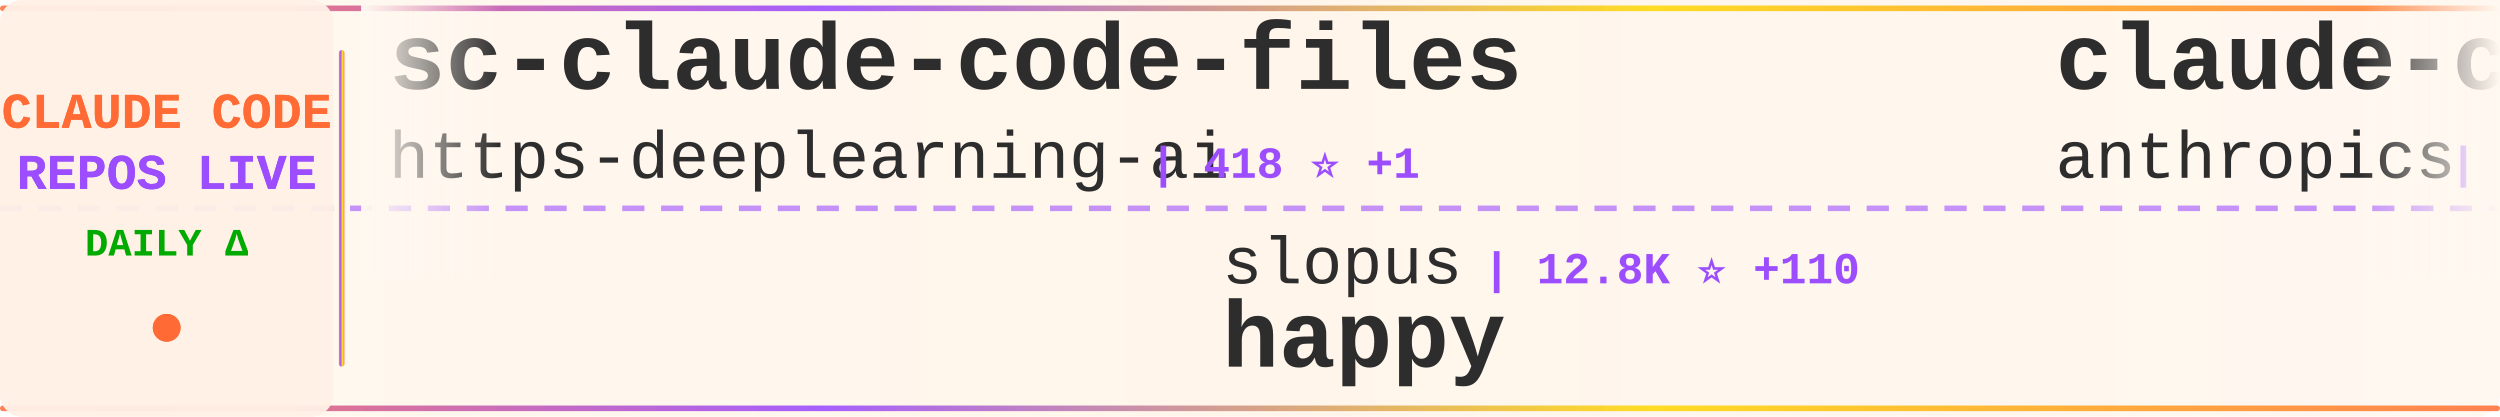
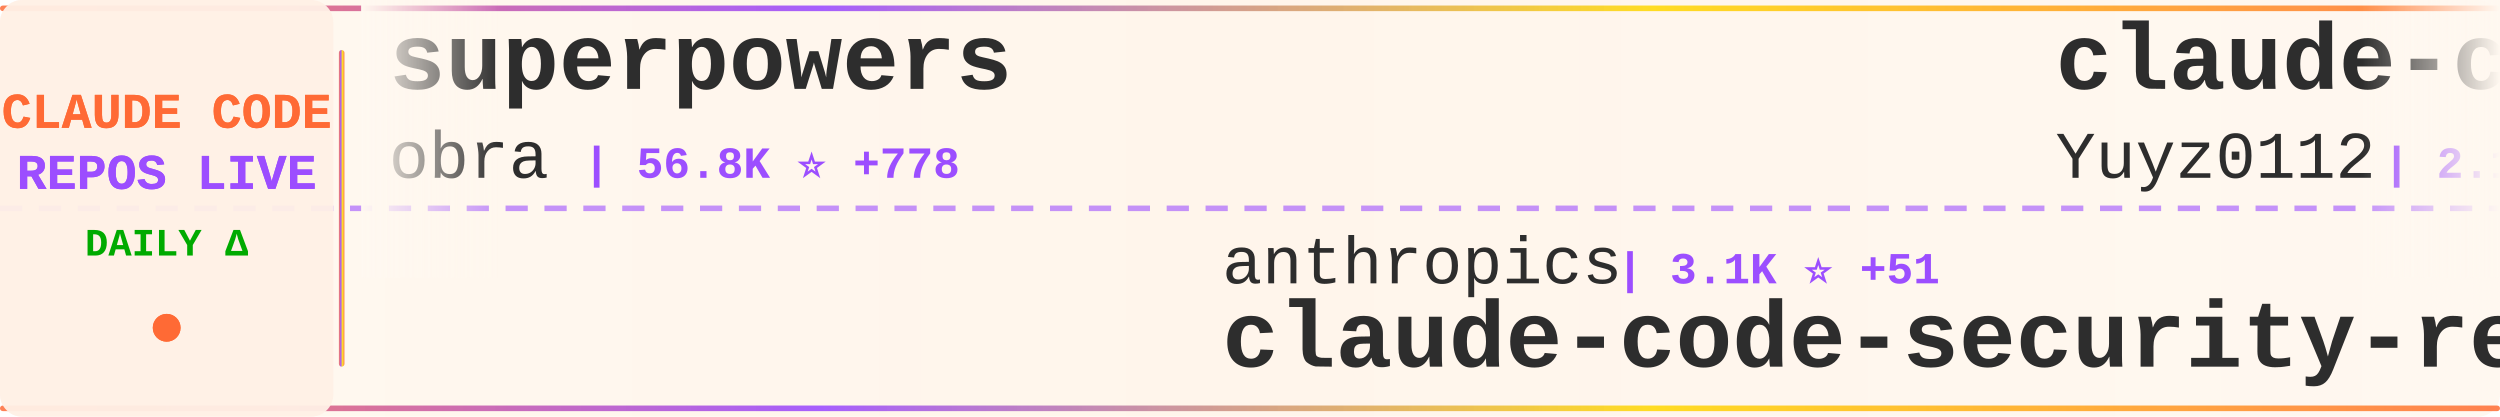
<svg xmlns="http://www.w3.org/2000/svg" width="900" height="150">
  <defs>
    <linearGradient id="tickerBg" x1="0%" y1="0%" x2="100%" y2="0%">
      <stop offset="0%" style="stop-color:#fff8f0;stop-opacity:0.98" />
      <stop offset="50%" style="stop-color:#fff5eb;stop-opacity:1" />
      <stop offset="100%" style="stop-color:#fff8f0;stop-opacity:0.98" />
    </linearGradient>
    <linearGradient id="borderGrad" x1="0%" y1="0%" x2="100%" y2="0%">
      <stop offset="0%" style="stop-color:#FF6B35;stop-opacity:0.85">
        <animate attributeName="stop-opacity" values="0.85;1;0.85" dur="2s" repeatCount="indefinite" />
      </stop>
      <stop offset="33%" style="stop-color:#9C4EFF;stop-opacity:0.9">
        <animate attributeName="stop-opacity" values="0.9;1;0.9" dur="2.2s" repeatCount="indefinite" />
      </stop>
      <stop offset="66%" style="stop-color:#FFD700;stop-opacity:0.85">
        <animate attributeName="stop-opacity" values="0.85;1;0.85" dur="1.8s" repeatCount="indefinite" />
      </stop>
      <stop offset="100%" style="stop-color:#FF6B35;stop-opacity:0.85">
        <animate attributeName="stop-opacity" values="0.85;1;0.85" dur="2s" repeatCount="indefinite" />
      </stop>
    </linearGradient>
    <filter id="textGlow">
      <feGaussianBlur stdDeviation="0.15" result="coloredBlur" />
      <feMerge>
        <feMergeNode in="coloredBlur" />
        <feMergeNode in="SourceGraphic" />
      </feMerge>
    </filter>
    <filter id="metricGlow">
      <feGaussianBlur stdDeviation="0.2" result="coloredBlur" />
      <feMerge>
        <feMergeNode in="coloredBlur" />
        <feMergeNode in="SourceGraphic" />
      </feMerge>
    </filter>
    <linearGradient id="leftFade" x1="0%" y1="0%" x2="100%" y2="0%">
      <stop offset="0%" style="stop-color:#fff8f0;stop-opacity:1" />
      <stop offset="100%" style="stop-color:#fff8f0;stop-opacity:0" />
    </linearGradient>
    <linearGradient id="rightFade" x1="0%" y1="0%" x2="100%" y2="0%">
      <stop offset="0%" style="stop-color:#fff8f0;stop-opacity:0" />
      <stop offset="100%" style="stop-color:#fff8f0;stop-opacity:1" />
    </linearGradient>
  </defs>
  <rect width="900" height="150" fill="url(#tickerBg)" rx="8" />
  <rect x="0" y="2" width="900" height="2" fill="url(#borderGrad)" rx="1" />
  <rect x="0" y="146" width="900" height="2" fill="url(#borderGrad)" rx="1" />
  <line x1="0" y1="75" x2="900" y2="75" stroke="#9C4EFF" stroke-width="2" stroke-dasharray="8 6" opacity="0.6" />
  <rect x="0" y="0" width="120" height="150" fill="#fff0e6" opacity="0.95" rx="8" />
  <text x="60" y="46" font-family="'Courier New', monospace" font-size="18" font-weight="bold" fill="#FF6B35" text-anchor="middle" filter="url(#textGlow)">
    CLAUDE CODE
  </text>
  <text x="60" y="68" font-family="'Courier New', monospace" font-size="18" font-weight="bold" fill="#9C4EFF" text-anchor="middle" filter="url(#textGlow)">
    REPOS LIVE
  </text>
  <text x="60" y="92" font-family="'Courier New', monospace" font-size="14" font-weight="bold" fill="#00aa00" text-anchor="middle">
    DAILY Δ
  </text>
  <circle cx="60" cy="118" r="5" fill="#FF6B35" filter="url(#metricGlow)">
    <animate attributeName="r" values="4;6;4" dur="1.5s" repeatCount="indefinite" />
    <animate attributeName="opacity" values="0.6;1;0.6" dur="1.5s" repeatCount="indefinite" />
  </circle>
  <rect x="122" y="18" width="2" height="114" fill="url(#borderGrad)" rx="1" />
  <clipPath id="tickerClip">
    <rect x="130" y="0" width="770" height="150" />
  </clipPath>
  <g clip-path="url(#tickerClip)">
    <g id="tickerItems">
      <animateTransform attributeName="transform" attributeType="XML" type="translate" from="0 0" to="-3000 0" dur="54s" repeatCount="indefinite" />
      <g transform="translate(0, 0)">
-         <text x="140" y="32" font-family="'Courier New', monospace" font-size="34" font-weight="bold" fill="#2d2d2d">sc-claude-code-files</text>
-         <text x="140" y="64" font-family="'Courier New', monospace" font-size="24" font-weight="normal" fill="#2d2d2d" opacity="1.0">https-deeplearning-ai</text>
-         <text x="414" y="64" font-family="'Courier New', monospace" font-size="16" font-weight="bold" fill="#9C4EFF"> | 418 ⭐ +1</text>
+         <text x="140" y="32" font-family="'Courier New', monospace" font-size="34" font-weight="bold" fill="#2d2d2d">superpowers</text>
+         <text x="140" y="64" font-family="'Courier New', monospace" font-size="24" font-weight="normal" fill="#2d2d2d" opacity="1.0">obra</text>
+         <text x="210" y="64" font-family="'Courier New', monospace" font-size="16" font-weight="bold" fill="#9C4EFF"> | 56.8K ⭐ +778</text>
      </g>
      <g transform="translate(300, 0)">
-         <text x="140" y="102" font-family="'Courier New', monospace" font-size="24" font-weight="normal" fill="#2d2d2d" opacity="1.0">slopus</text>
-         <text x="234" y="102" font-family="'Courier New', monospace" font-size="16" font-weight="bold" fill="#9C4EFF"> | 12.8K ⭐ +110</text>
-         <text x="140" y="132" font-family="'Courier New', monospace" font-size="34" font-weight="bold" fill="#2d2d2d">happy</text>
+         <text x="140" y="102" font-family="'Courier New', monospace" font-size="24" font-weight="normal" fill="#2d2d2d" opacity="1.0">anthropics</text>
+         <text x="282" y="102" font-family="'Courier New', monospace" font-size="16" font-weight="bold" fill="#9C4EFF"> | 3.1K ⭐ +51</text>
+         <text x="140" y="132" font-family="'Courier New', monospace" font-size="34" font-weight="bold" fill="#2d2d2d">claude-code-security-rev...</text>
      </g>
      <g transform="translate(600, 0)">
-         <text x="140" y="32" font-family="'Courier New', monospace" font-size="34" font-weight="bold" fill="#2d2d2d">claude-code-action</text>
-         <text x="140" y="64" font-family="'Courier New', monospace" font-size="24" font-weight="normal" fill="#2d2d2d" opacity="1.0">anthropics</text>
-         <text x="282" y="64" font-family="'Courier New', monospace" font-size="16" font-weight="bold" fill="#9C4EFF"> | 5.8K ⭐ +20</text>
+         <text x="140" y="32" font-family="'Courier New', monospace" font-size="34" font-weight="bold" fill="#2d2d2d">claude-code-reverse</text>
+         <text x="140" y="64" font-family="'Courier New', monospace" font-size="24" font-weight="normal" fill="#2d2d2d" opacity="1.0">Yuyz0112</text>
+         <text x="258" y="64" font-family="'Courier New', monospace" font-size="16" font-weight="bold" fill="#9C4EFF"> | 2.1K ⭐</text>
      </g>
      <g transform="translate(900, 0)">
-         <text x="140" y="102" font-family="'Courier New', monospace" font-size="24" font-weight="normal" fill="#2d2d2d" opacity="1.0">lyconear</text>
-         <text x="258" y="102" font-family="'Courier New', monospace" font-size="16" font-weight="bold" fill="#9C4EFF"> | 4 ⭐</text>
-         <text x="140" y="132" font-family="'Courier New', monospace" font-size="34" font-weight="bold" fill="#2d2d2d">Claude-Code</text>
+         <text x="140" y="102" font-family="'Courier New', monospace" font-size="24" font-weight="normal" fill="#2d2d2d" opacity="1.0">code-yeongyu</text>
+         <text x="306" y="102" font-family="'Courier New', monospace" font-size="16" font-weight="bold" fill="#9C4EFF"> | 32.8K ⭐ +256</text>
+         <text x="140" y="132" font-family="'Courier New', monospace" font-size="34" font-weight="bold" fill="#2d2d2d">oh-my-opencode</text>
      </g>
      <g transform="translate(1200, 0)">
-         <text x="140" y="32" font-family="'Courier New', monospace" font-size="34" font-weight="bold" fill="#2d2d2d">claude-code-config</text>
-         <text x="140" y="64" font-family="'Courier New', monospace" font-size="24" font-weight="normal" fill="#2d2d2d" opacity="1.0">jarrodwatts</text>
-         <text x="294" y="64" font-family="'Courier New', monospace" font-size="16" font-weight="bold" fill="#9C4EFF"> | 942 ⭐ +1</text>
+         <text x="140" y="32" font-family="'Courier New', monospace" font-size="34" font-weight="bold" fill="#2d2d2d">claude-task-master</text>
+         <text x="140" y="64" font-family="'Courier New', monospace" font-size="24" font-weight="normal" fill="#2d2d2d" opacity="1.0">eyaltoledano</text>
+         <text x="306" y="64" font-family="'Courier New', monospace" font-size="16" font-weight="bold" fill="#9C4EFF"> | 25.5K ⭐ +13</text>
      </g>
      <g transform="translate(1500, 0)">
-         <text x="140" y="102" font-family="'Courier New', monospace" font-size="24" font-weight="normal" fill="#2d2d2d" opacity="1.0">superdesigndev</text>
-         <text x="330" y="102" font-family="'Courier New', monospace" font-size="16" font-weight="bold" fill="#9C4EFF"> | 6.0K ⭐</text>
-         <text x="140" y="132" font-family="'Courier New', monospace" font-size="34" font-weight="bold" fill="#2d2d2d">superdesign</text>
+         <text x="140" y="102" font-family="'Courier New', monospace" font-size="24" font-weight="normal" fill="#2d2d2d" opacity="1.0">ding113</text>
+         <text x="246" y="102" font-family="'Courier New', monospace" font-size="16" font-weight="bold" fill="#9C4EFF"> | 1.5K ⭐ +6</text>
+         <text x="140" y="132" font-family="'Courier New', monospace" font-size="34" font-weight="bold" fill="#2d2d2d">claude-code-hub</text>
      </g>
      <g transform="translate(1800, 0)">
-         <text x="140" y="32" font-family="'Courier New', monospace" font-size="34" font-weight="bold" fill="#2d2d2d">claude-code-requirements...</text>
-         <text x="140" y="64" font-family="'Courier New', monospace" font-size="24" font-weight="normal" fill="#2d2d2d" opacity="1.0">rizethereum</text>
-         <text x="294" y="64" font-family="'Courier New', monospace" font-size="16" font-weight="bold" fill="#9C4EFF"> | 1.7K ⭐</text>
+         <text x="140" y="32" font-family="'Courier New', monospace" font-size="34" font-weight="bold" fill="#2d2d2d">Claude-Code</text>
+         <text x="140" y="64" font-family="'Courier New', monospace" font-size="24" font-weight="normal" fill="#2d2d2d" opacity="1.0">lyconear</text>
+         <text x="258" y="64" font-family="'Courier New', monospace" font-size="16" font-weight="bold" fill="#9C4EFF"> | 4 ⭐</text>
      </g>
      <g transform="translate(2100, 0)">
-         <text x="140" y="102" font-family="'Courier New', monospace" font-size="24" font-weight="normal" fill="#2d2d2d" opacity="1.0">bfly123</text>
-         <text x="246" y="102" font-family="'Courier New', monospace" font-size="16" font-weight="bold" fill="#9C4EFF"> | 1.2K ⭐ +9</text>
-         <text x="140" y="132" font-family="'Courier New', monospace" font-size="34" font-weight="bold" fill="#2d2d2d">claude_code_bridge</text>
+         <text x="140" y="102" font-family="'Courier New', monospace" font-size="24" font-weight="normal" fill="#2d2d2d" opacity="1.0">anthropics</text>
+         <text x="282" y="102" font-family="'Courier New', monospace" font-size="16" font-weight="bold" fill="#9C4EFF"> | 5.8K ⭐ +16</text>
+         <text x="140" y="132" font-family="'Courier New', monospace" font-size="34" font-weight="bold" fill="#2d2d2d">claude-code-action</text>
      </g>
      <g transform="translate(2400, 0)">
-         <text x="140" y="32" font-family="'Courier New', monospace" font-size="34" font-weight="bold" fill="#2d2d2d">claude-code-subagents</text>
-         <text x="140" y="64" font-family="'Courier New', monospace" font-size="24" font-weight="normal" fill="#2d2d2d" opacity="1.0">0xfurai</text>
-         <text x="246" y="64" font-family="'Courier New', monospace" font-size="16" font-weight="bold" fill="#9C4EFF"> | 719 ⭐ +4</text>
+         <text x="140" y="32" font-family="'Courier New', monospace" font-size="34" font-weight="bold" fill="#2d2d2d">claude-skills</text>
+         <text x="140" y="64" font-family="'Courier New', monospace" font-size="24" font-weight="normal" fill="#2d2d2d" opacity="1.0">alirezarezvani</text>
+         <text x="330" y="64" font-family="'Courier New', monospace" font-size="16" font-weight="bold" fill="#9C4EFF"> | 1.9K ⭐ +13</text>
      </g>
      <g transform="translate(2700, 0)">
        <text x="140" y="102" font-family="'Courier New', monospace" font-size="24" font-weight="normal" fill="#2d2d2d" opacity="1.0">router-for-me</text>
-         <text x="318" y="102" font-family="'Courier New', monospace" font-size="16" font-weight="bold" fill="#9C4EFF"> | 11.1K ⭐ +93</text>
+         <text x="318" y="102" font-family="'Courier New', monospace" font-size="16" font-weight="bold" fill="#9C4EFF"> | 11.2K ⭐ +90</text>
        <text x="140" y="132" font-family="'Courier New', monospace" font-size="34" font-weight="bold" fill="#2d2d2d">CLIProxyAPI</text>
      </g>
      <g transform="translate(3000, 0)">
-         <text x="140" y="32" font-family="'Courier New', monospace" font-size="34" font-weight="bold" fill="#2d2d2d">sc-claude-code-files</text>
-         <text x="140" y="64" font-family="'Courier New', monospace" font-size="24" font-weight="normal" fill="#2d2d2d" opacity="1.0">https-deeplearning-ai</text>
-         <text x="414" y="64" font-family="'Courier New', monospace" font-size="16" font-weight="bold" fill="#9C4EFF"> | 418 ⭐ +1</text>
+         <text x="140" y="32" font-family="'Courier New', monospace" font-size="34" font-weight="bold" fill="#2d2d2d">superpowers</text>
+         <text x="140" y="64" font-family="'Courier New', monospace" font-size="24" font-weight="normal" fill="#2d2d2d" opacity="1.0">obra</text>
+         <text x="210" y="64" font-family="'Courier New', monospace" font-size="16" font-weight="bold" fill="#9C4EFF"> | 56.8K ⭐ +778</text>
      </g>
      <g transform="translate(3300, 0)">
-         <text x="140" y="102" font-family="'Courier New', monospace" font-size="24" font-weight="normal" fill="#2d2d2d" opacity="1.0">slopus</text>
-         <text x="234" y="102" font-family="'Courier New', monospace" font-size="16" font-weight="bold" fill="#9C4EFF"> | 12.8K ⭐ +110</text>
-         <text x="140" y="132" font-family="'Courier New', monospace" font-size="34" font-weight="bold" fill="#2d2d2d">happy</text>
+         <text x="140" y="102" font-family="'Courier New', monospace" font-size="24" font-weight="normal" fill="#2d2d2d" opacity="1.0">anthropics</text>
+         <text x="282" y="102" font-family="'Courier New', monospace" font-size="16" font-weight="bold" fill="#9C4EFF"> | 3.1K ⭐ +51</text>
+         <text x="140" y="132" font-family="'Courier New', monospace" font-size="34" font-weight="bold" fill="#2d2d2d">claude-code-security-rev...</text>
      </g>
      <g transform="translate(3600, 0)">
-         <text x="140" y="32" font-family="'Courier New', monospace" font-size="34" font-weight="bold" fill="#2d2d2d">claude-code-action</text>
-         <text x="140" y="64" font-family="'Courier New', monospace" font-size="24" font-weight="normal" fill="#2d2d2d" opacity="1.0">anthropics</text>
-         <text x="282" y="64" font-family="'Courier New', monospace" font-size="16" font-weight="bold" fill="#9C4EFF"> | 5.8K ⭐ +20</text>
+         <text x="140" y="32" font-family="'Courier New', monospace" font-size="34" font-weight="bold" fill="#2d2d2d">claude-code-reverse</text>
+         <text x="140" y="64" font-family="'Courier New', monospace" font-size="24" font-weight="normal" fill="#2d2d2d" opacity="1.0">Yuyz0112</text>
+         <text x="258" y="64" font-family="'Courier New', monospace" font-size="16" font-weight="bold" fill="#9C4EFF"> | 2.1K ⭐</text>
      </g>
      <g transform="translate(3900, 0)">
-         <text x="140" y="102" font-family="'Courier New', monospace" font-size="24" font-weight="normal" fill="#2d2d2d" opacity="1.0">lyconear</text>
-         <text x="258" y="102" font-family="'Courier New', monospace" font-size="16" font-weight="bold" fill="#9C4EFF"> | 4 ⭐</text>
-         <text x="140" y="132" font-family="'Courier New', monospace" font-size="34" font-weight="bold" fill="#2d2d2d">Claude-Code</text>
+         <text x="140" y="102" font-family="'Courier New', monospace" font-size="24" font-weight="normal" fill="#2d2d2d" opacity="1.0">code-yeongyu</text>
+         <text x="306" y="102" font-family="'Courier New', monospace" font-size="16" font-weight="bold" fill="#9C4EFF"> | 32.8K ⭐ +256</text>
+         <text x="140" y="132" font-family="'Courier New', monospace" font-size="34" font-weight="bold" fill="#2d2d2d">oh-my-opencode</text>
      </g>
    </g>
  </g>
  <rect x="130" y="0" width="50" height="100" fill="url(#leftFade)" />
  <rect x="850" y="0" width="50" height="100" fill="url(#rightFade)" />
</svg>
